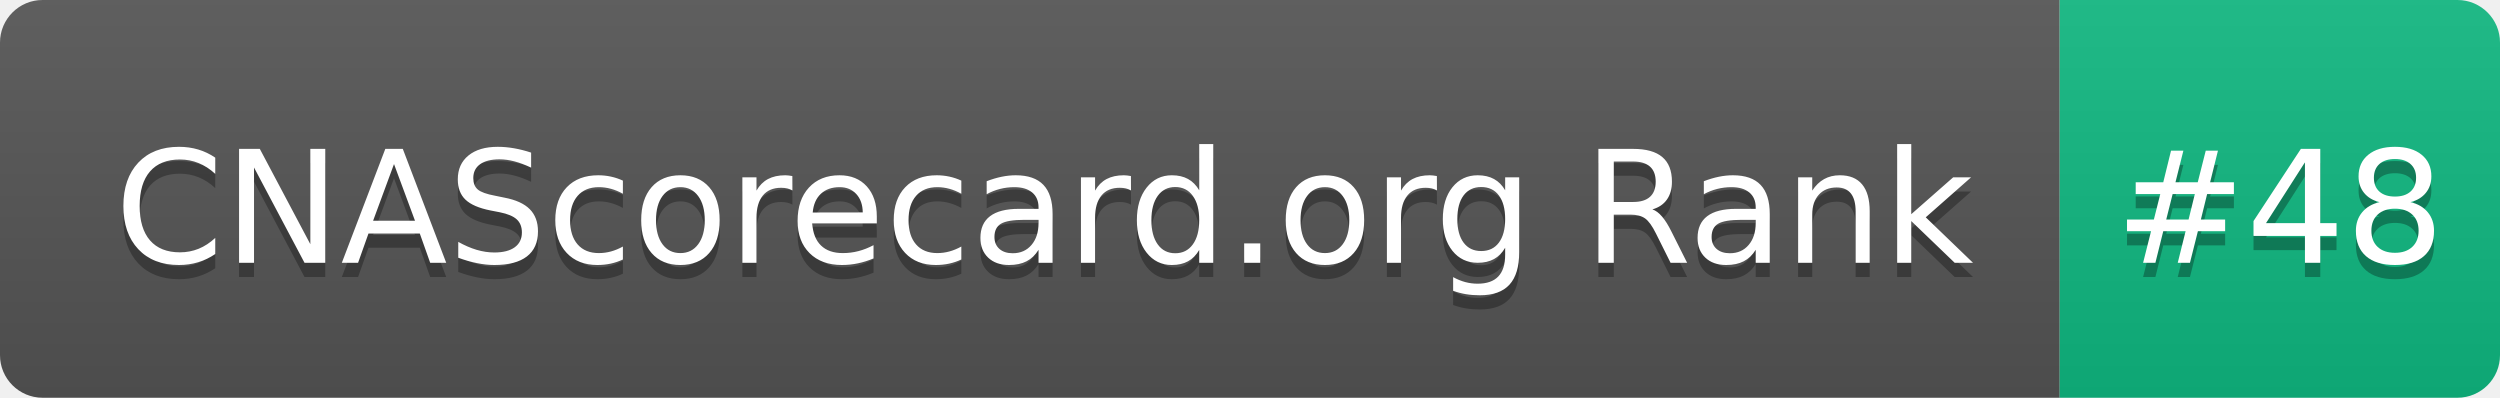
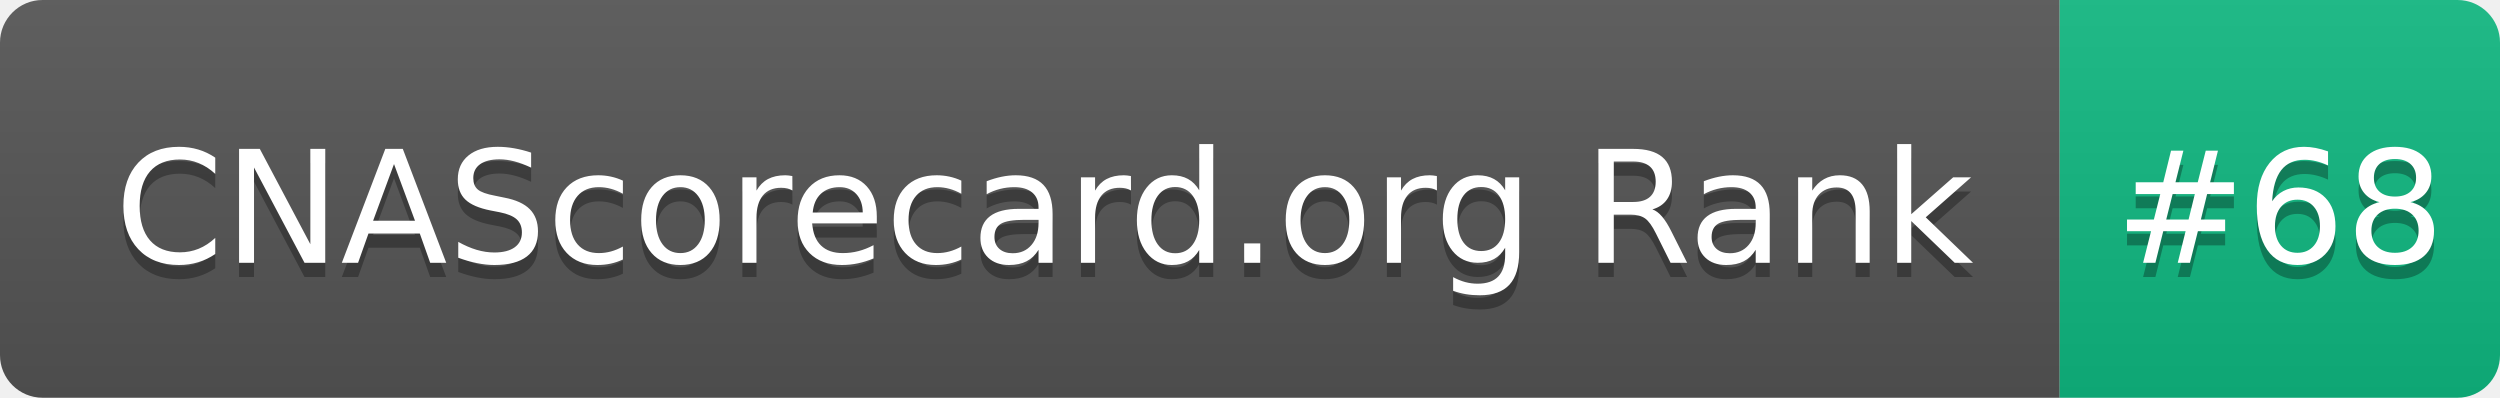
- <svg xmlns="http://www.w3.org/2000/svg" width="176" height="28" role="img" aria-label="CNAScorecard.org Rank: #48">
+ <svg xmlns="http://www.w3.org/2000/svg" width="176" height="28" role="img" aria-label="CNAScorecard.org Rank: #68">
  <linearGradient id="s" x2="0" y2="100%">
    <stop offset="0" stop-color="#bbb" stop-opacity=".1" />
    <stop offset="1" stop-opacity=".1" />
  </linearGradient>
  <clipPath id="r">
    <rect width="176" height="28" rx="3" fill="#fff" />
  </clipPath>
  <g clip-path="url(#r)">
    <rect width="145" height="28" fill="#555" />
    <rect x="145" width="31" height="28" fill="#10B981" />
    <rect width="176" height="28" fill="url(#s)" />
  </g>
  <g fill="#fff" text-anchor="middle" font-family="Verdana,Geneva,DejaVu Sans,sans-serif" text-rendering="geometricPrecision" font-size="110">
    <text aria-hidden="true" x="735" y="195" fill="#010101" fill-opacity=".3" transform="scale(.1)" textLength="1350">CNAScorecard.org Rank</text>
    <text x="735" y="185" transform="scale(.1)" fill="#fff" textLength="1350">CNAScorecard.org Rank</text>
-     <text aria-hidden="true" x="1605" y="195" fill="#010101" fill-opacity=".3" transform="scale(.1)" textLength="210">#48</text>
-     <text x="1605" y="185" transform="scale(.1)" fill="#fff" textLength="210">#48</text>
+     <text aria-hidden="true" x="1605" y="195" fill="#010101" fill-opacity=".3" transform="scale(.1)" textLength="210">#68</text>
+     <text x="1605" y="185" transform="scale(.1)" fill="#fff" textLength="210">#68</text>
  </g>
</svg>
